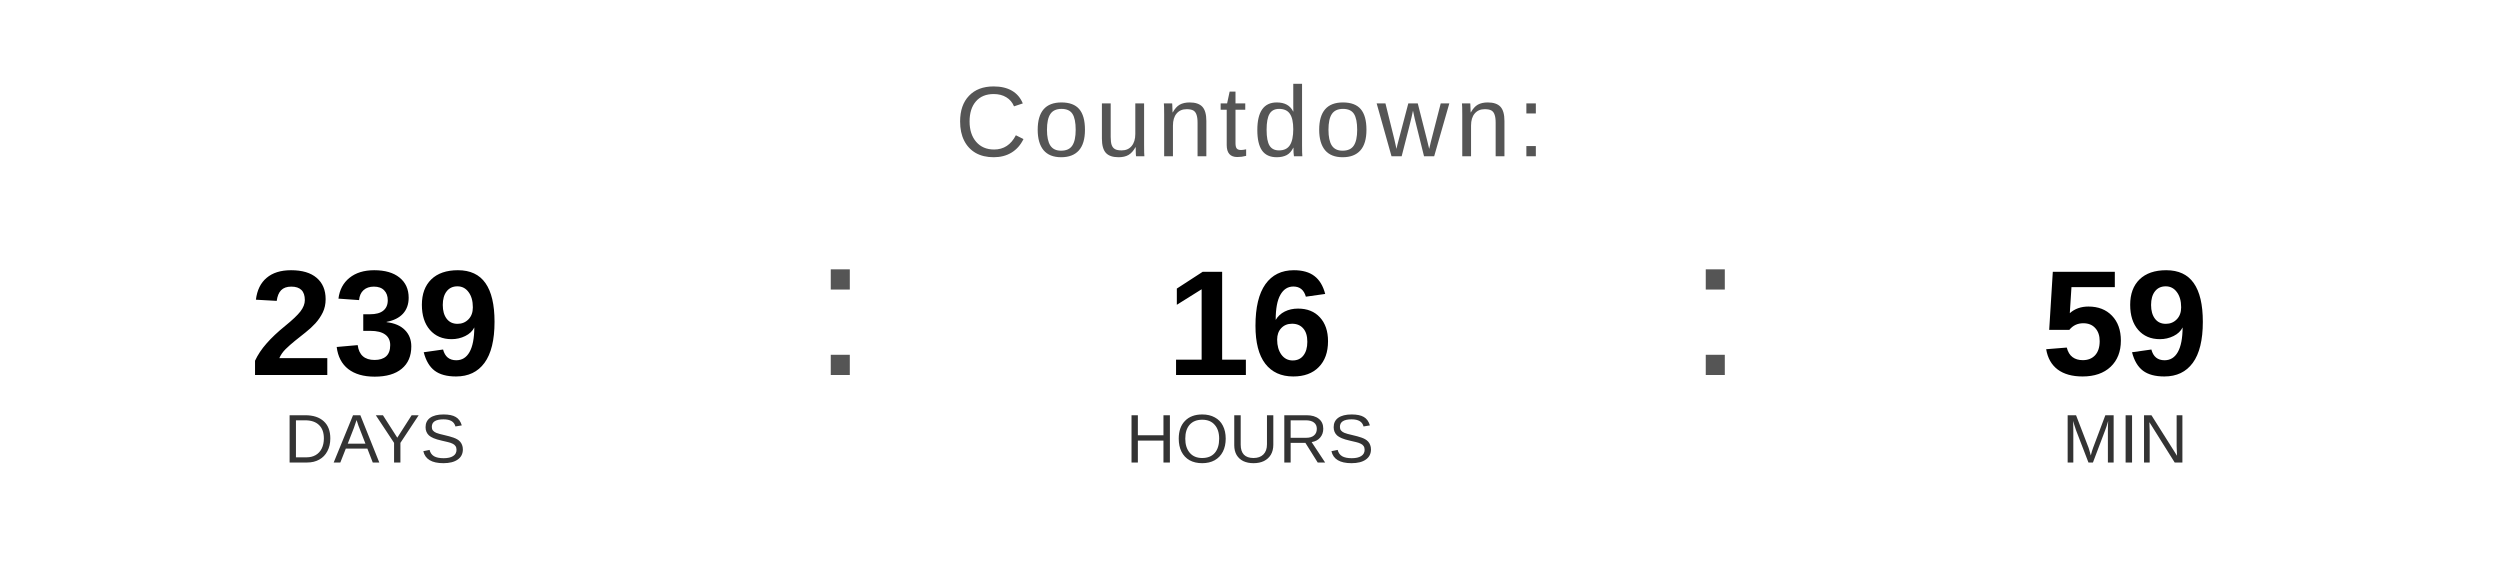
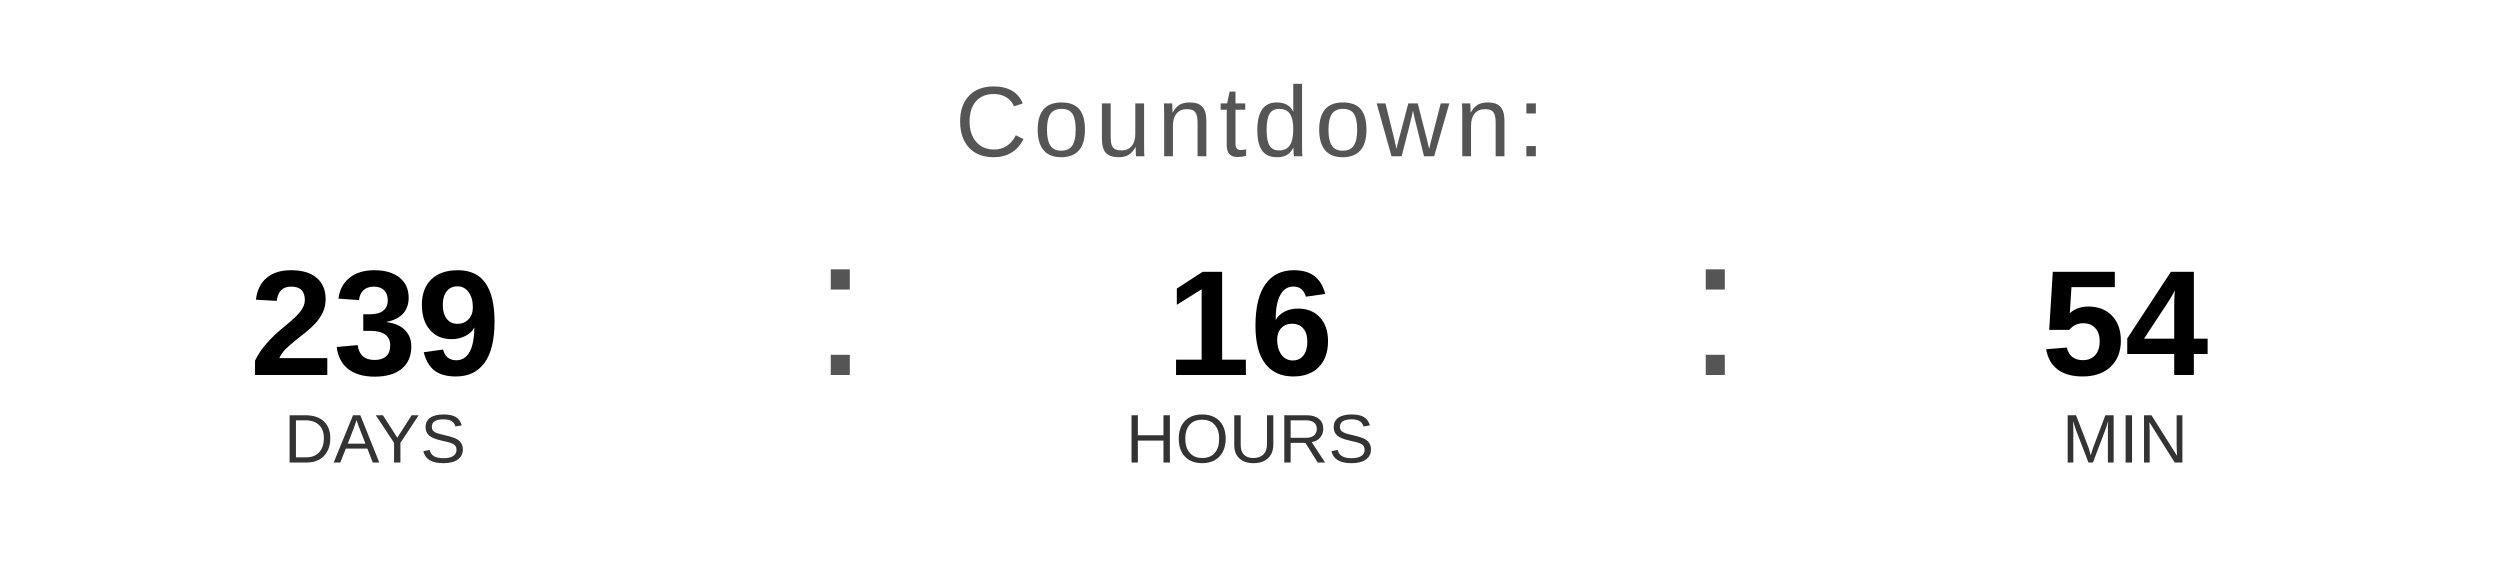
<svg xmlns="http://www.w3.org/2000/svg" width="400" height="90" viewBox="0 0 400 90">
  <text x="200" y="25" font-family="Arial, Helvetica, sans-serif" font-size="16" fill="#555555" text-anchor="middle" letter-spacing="1">
    Countdown:
  </text>
  <text x="60" y="60" font-family="Arial, Helvetica, sans-serif" font-size="24" font-weight="bold" fill="#000000" text-anchor="middle">239</text>
  <text x="60" y="74" font-family="Arial, Helvetica, sans-serif" font-size="11" fill="#333333" text-anchor="middle">DAYS</text>
  <text x="130" y="60" font-family="Arial, sans-serif" font-size="32" fill="#555555">:</text>
  <text x="200" y="60" font-family="Arial, Helvetica, sans-serif" font-size="24" font-weight="bold" fill="#000000" text-anchor="middle">16</text>
  <text x="200" y="74" font-family="Arial, Helvetica, sans-serif" font-size="11" fill="#333333" text-anchor="middle">HOURS</text>
  <text x="270" y="60" font-family="Arial, sans-serif" font-size="32" fill="#555555">:</text>
-   <text x="340" y="60" font-family="Arial, Helvetica, sans-serif" font-size="24" font-weight="bold" fill="#000000" text-anchor="middle">59</text>
+   <text x="340" y="60" font-family="Arial, Helvetica, sans-serif" font-size="24" font-weight="bold" fill="#000000" text-anchor="middle">54</text>
  <text x="340" y="74" font-family="Arial, Helvetica, sans-serif" font-size="11" fill="#333333" text-anchor="middle">MIN</text>
</svg>
